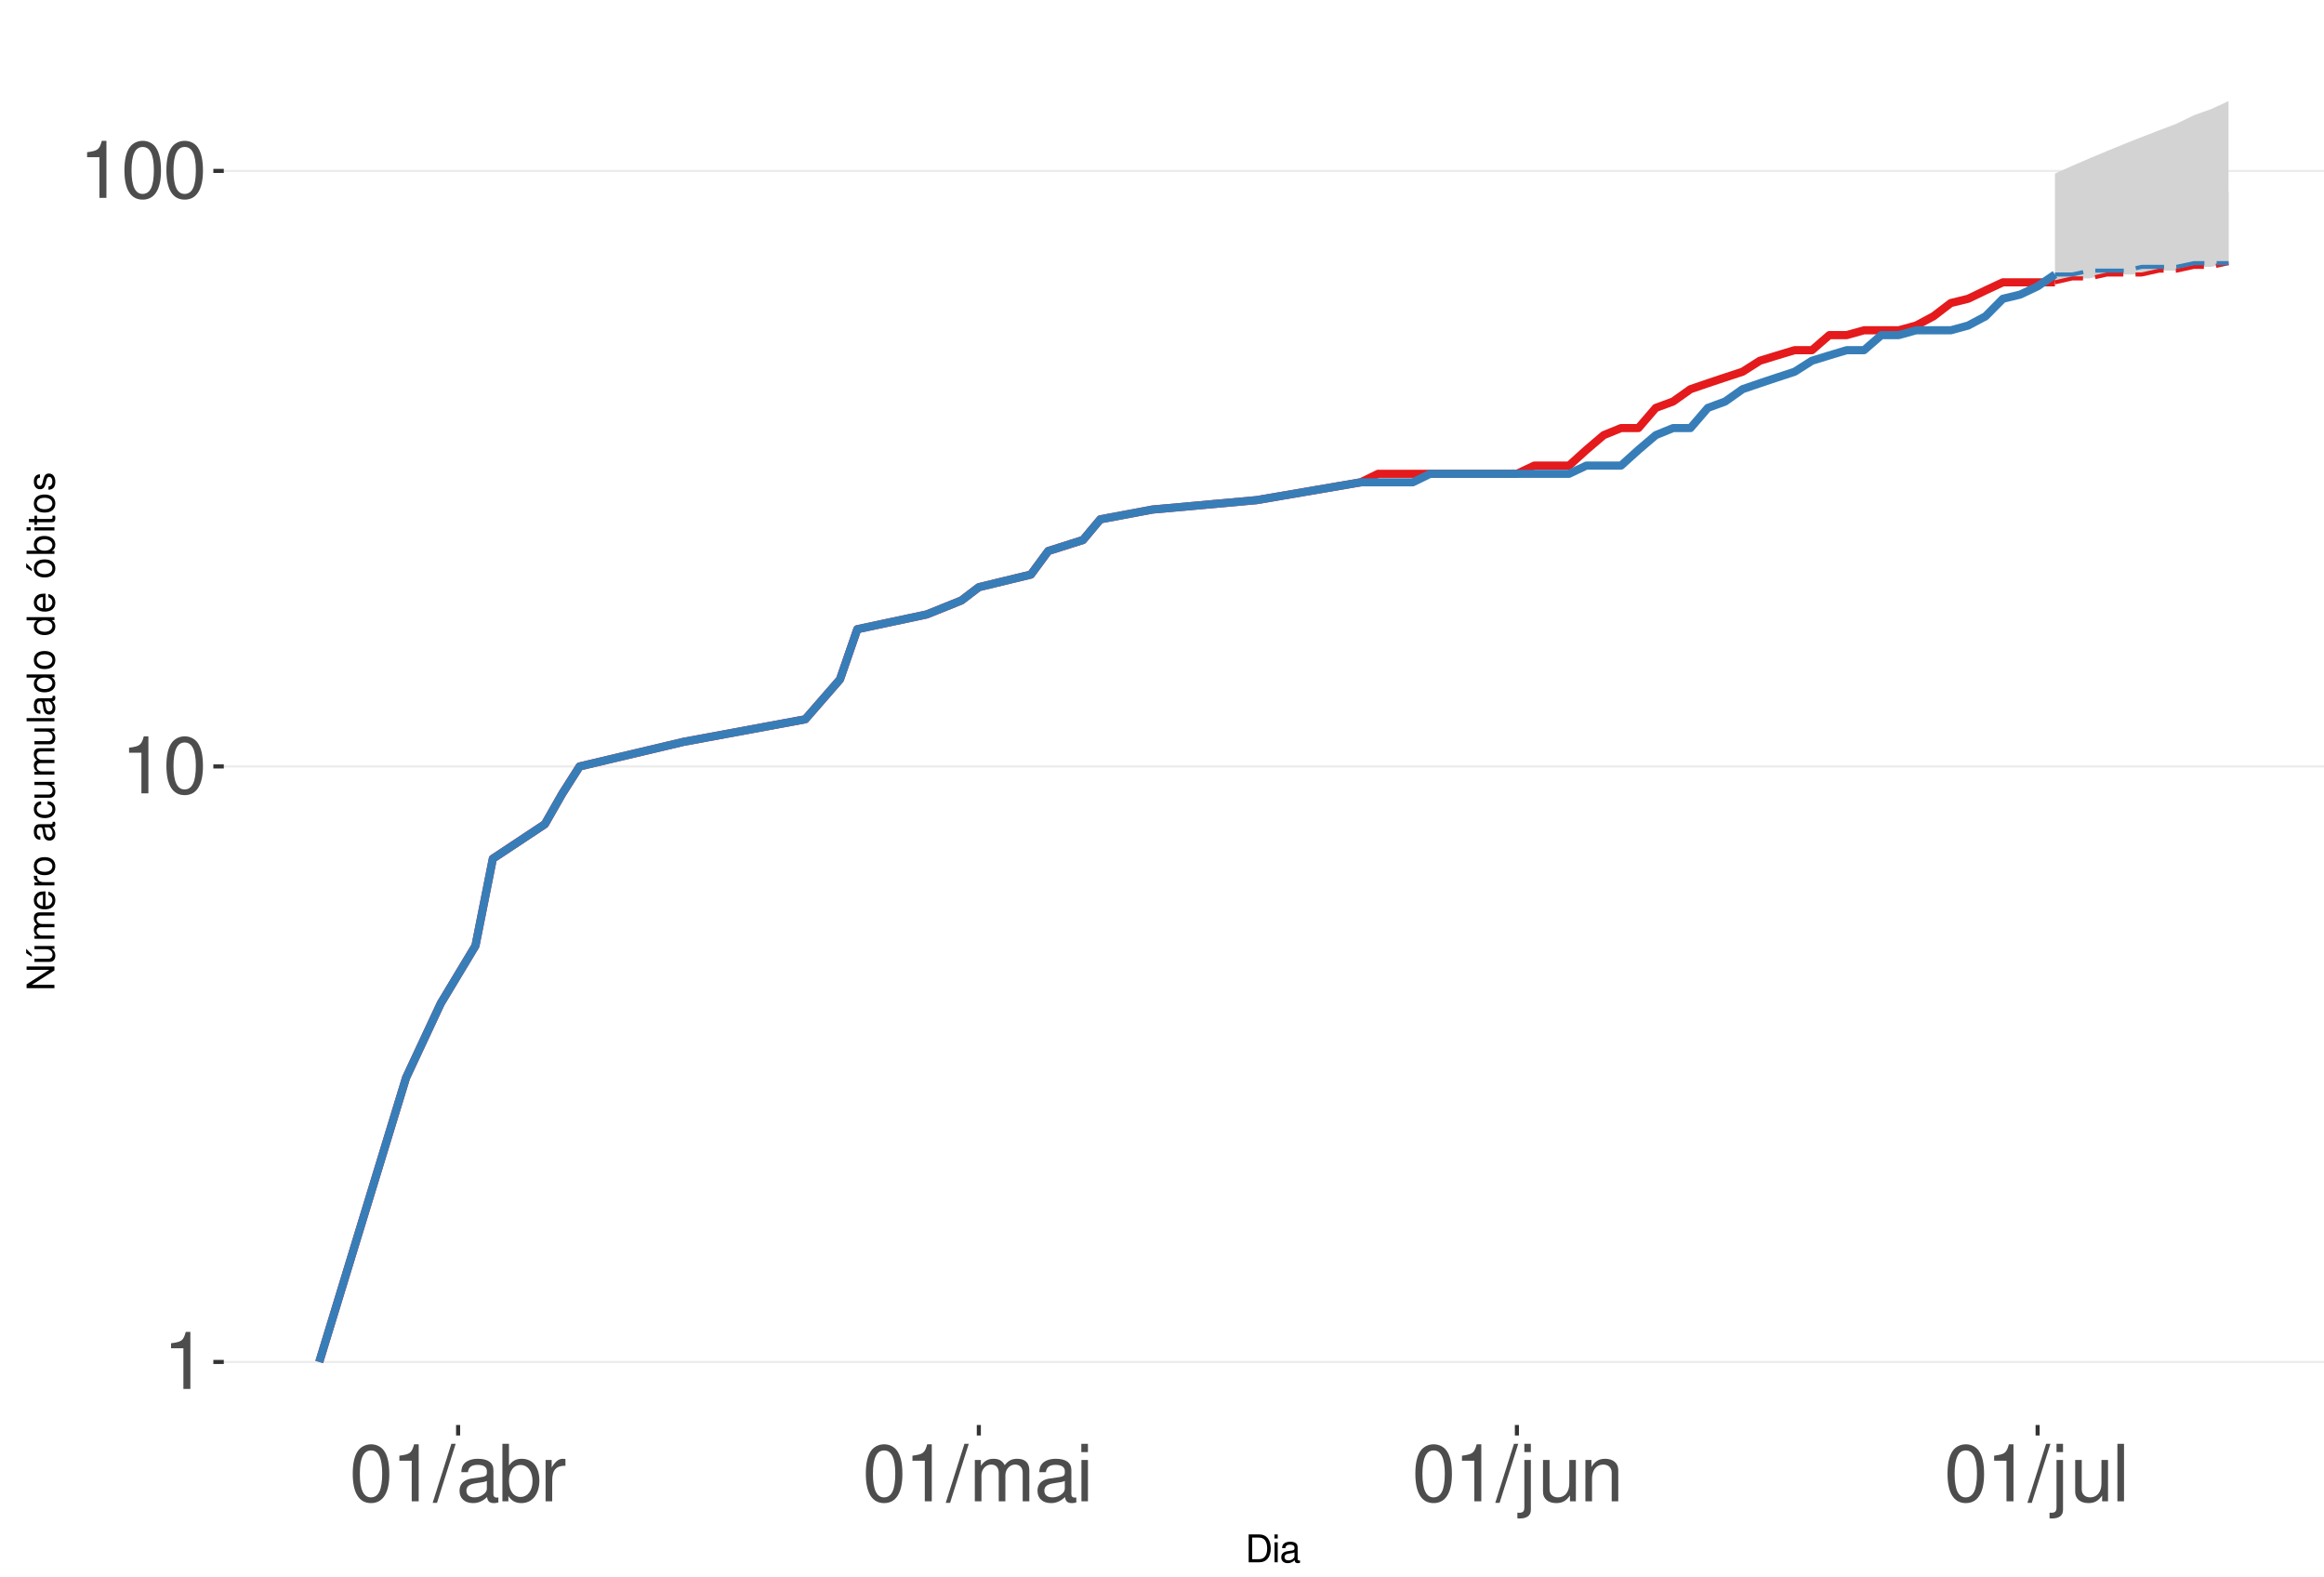
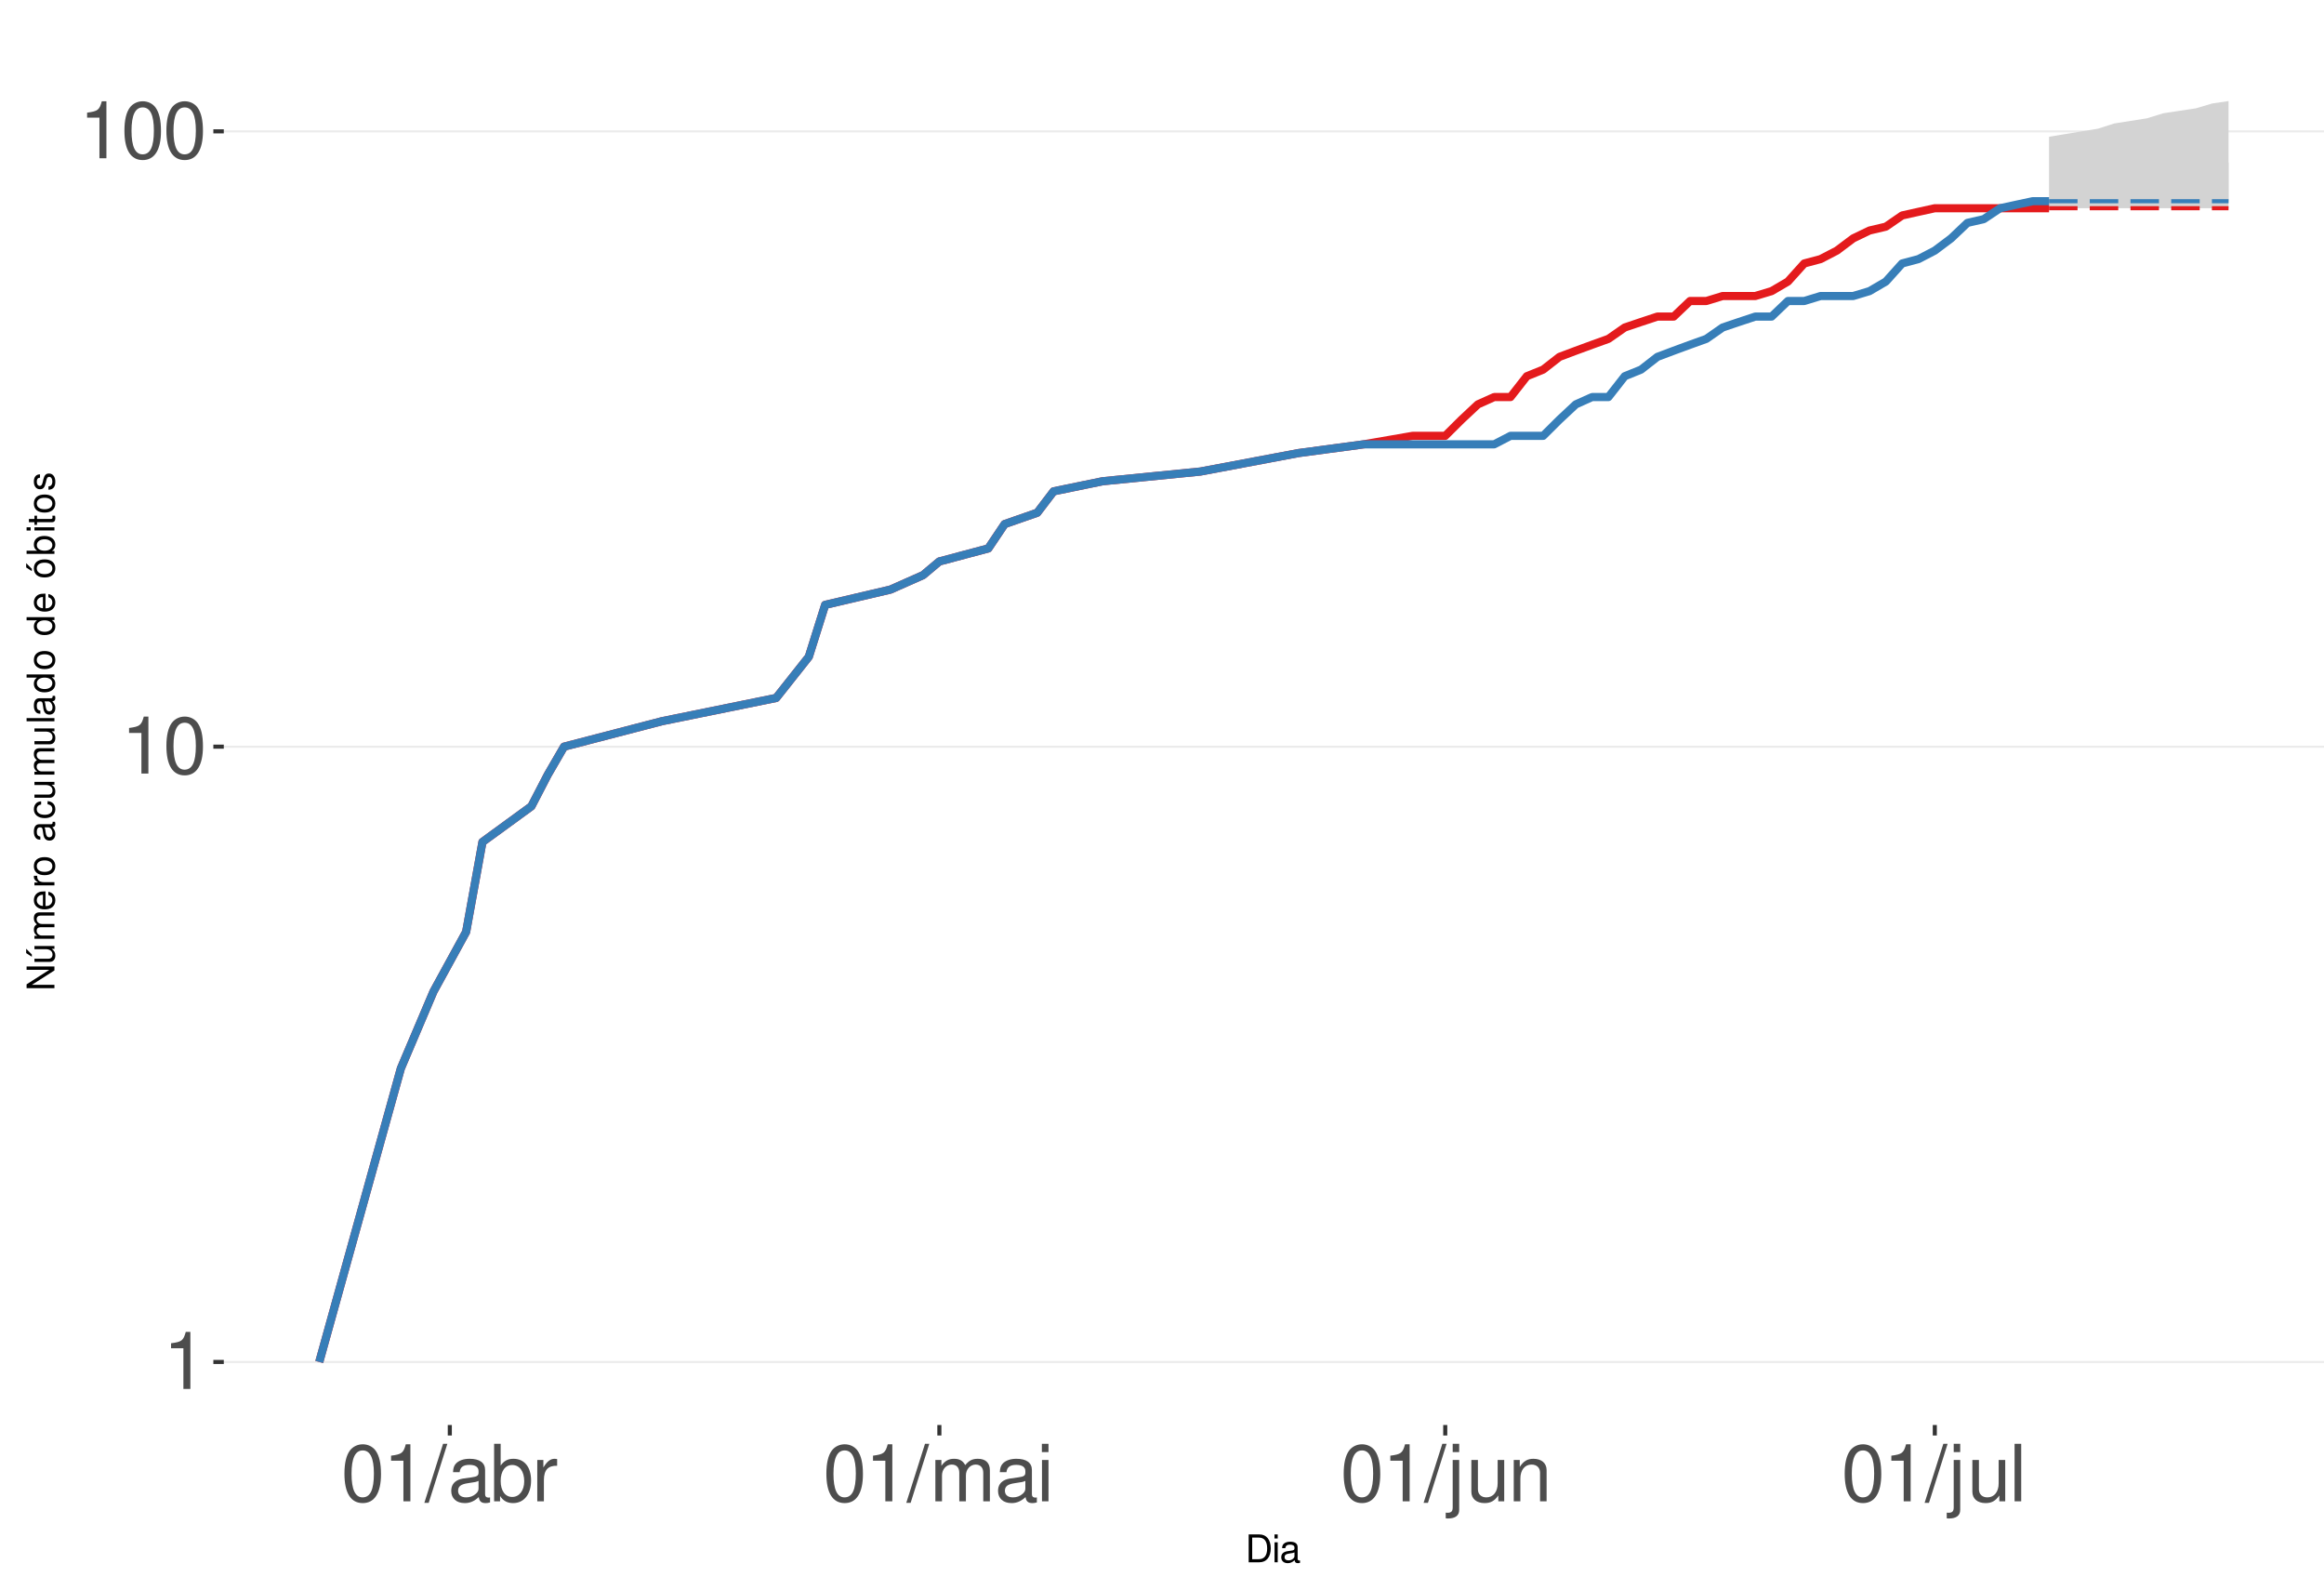
<svg xmlns="http://www.w3.org/2000/svg" xmlns:xlink="http://www.w3.org/1999/xlink" width="609pt" height="413pt" viewBox="0 0 609 413" version="1.1">
  <defs>
    <g>
      <symbol overflow="visible" id="glyph0-0">
        <path style="stroke:none;" d="" />
      </symbol>
      <symbol overflow="visible" id="glyph0-1">
        <path style="stroke:none;" d="M 5.344 -10.641 L 5.344 0 L 7.172 0 L 7.172 -14.938 L 5.969 -14.938 C 5.328 -12.641 4.922 -12.328 2.109 -11.953 L 2.109 -10.641 Z M 5.344 -10.641 " />
      </symbol>
      <symbol overflow="visible" id="glyph0-2">
        <path style="stroke:none;" d="M 5.688 -14.938 C 4.312 -14.938 3.078 -14.312 2.312 -13.297 C 1.359 -11.984 0.891 -10 0.891 -7.234 C 0.891 -2.188 2.547 0.469 5.688 0.469 C 8.781 0.469 10.469 -2.188 10.469 -7.109 C 10.469 -10 10.016 -11.938 9.047 -13.297 C 8.281 -14.328 7.062 -14.938 5.688 -14.938 Z M 5.688 -13.328 C 7.641 -13.328 8.609 -11.312 8.609 -7.266 C 8.609 -3.016 7.656 -1.031 5.641 -1.031 C 3.719 -1.031 2.75 -3.094 2.75 -7.203 C 2.75 -11.312 3.719 -13.328 5.688 -13.328 Z M 5.688 -13.328 " />
      </symbol>
      <symbol overflow="visible" id="glyph0-3">
        <path style="stroke:none;" d="M 4.734 -15.062 L -0.172 0.406 L 0.969 0.406 L 5.859 -15.062 Z M 4.734 -15.062 " />
      </symbol>
      <symbol overflow="visible" id="glyph0-4">
        <path style="stroke:none;" d="M 11.047 -1.016 C 10.859 -0.969 10.781 -0.969 10.672 -0.969 C 10.078 -0.969 9.75 -1.281 9.75 -1.812 L 9.75 -8.188 C 9.75 -10.094 8.344 -11.141 5.688 -11.141 C 4.094 -11.141 2.828 -10.672 2.094 -9.875 C 1.594 -9.312 1.391 -8.703 1.344 -7.625 L 3.078 -7.625 C 3.219 -8.938 4 -9.547 5.625 -9.547 C 7.188 -9.547 8.031 -8.969 8.031 -7.938 L 8.031 -7.484 C 8.016 -6.734 7.641 -6.469 6.234 -6.281 C 3.797 -5.969 3.422 -5.891 2.766 -5.625 C 1.516 -5.078 0.875 -4.125 0.875 -2.734 C 0.875 -0.766 2.234 0.469 4.422 0.469 C 5.781 0.469 6.875 0 8.094 -1.109 C 8.219 0 8.766 0.469 9.875 0.469 C 10.25 0.469 10.469 0.438 11.047 0.297 Z M 8.031 -3.406 C 8.031 -2.828 7.875 -2.484 7.359 -2 C 6.656 -1.359 5.797 -1.031 4.797 -1.031 C 3.453 -1.031 2.672 -1.672 2.672 -2.766 C 2.672 -3.906 3.406 -4.484 5.266 -4.75 C 7.109 -5 7.453 -5.078 8.031 -5.344 Z M 8.031 -3.406 " />
      </symbol>
      <symbol overflow="visible" id="glyph0-5">
        <path style="stroke:none;" d="M 1.109 -15.062 L 1.109 0 L 2.672 0 L 2.672 -1.391 C 3.484 -0.125 4.578 0.469 6.094 0.469 C 8.938 0.469 10.797 -1.859 10.797 -5.453 C 10.797 -8.969 9.047 -11.141 6.172 -11.141 C 4.688 -11.141 3.641 -10.578 2.828 -9.359 L 2.828 -15.062 Z M 5.844 -9.516 C 7.766 -9.516 9 -7.844 9 -5.266 C 9 -2.812 7.719 -1.141 5.844 -1.141 C 4 -1.141 2.828 -2.781 2.828 -5.328 C 2.828 -7.875 4 -9.516 5.844 -9.516 Z M 5.844 -9.516 " />
      </symbol>
      <symbol overflow="visible" id="glyph0-6">
        <path style="stroke:none;" d="M 1.422 -10.828 L 1.422 0 L 3.156 0 L 3.156 -5.625 C 3.188 -8.219 4.25 -9.375 6.625 -9.312 L 6.625 -11.078 C 6.344 -11.109 6.172 -11.141 5.969 -11.141 C 4.859 -11.141 4 -10.469 3.016 -8.859 L 3.016 -10.828 Z M 1.422 -10.828 " />
      </symbol>
      <symbol overflow="visible" id="glyph0-7">
        <path style="stroke:none;" d="M 1.453 -10.828 L 1.453 0 L 3.188 0 L 3.188 -6.797 C 3.188 -8.359 4.312 -9.625 5.719 -9.625 C 7 -9.625 7.719 -8.844 7.719 -7.453 L 7.719 0 L 9.453 0 L 9.453 -6.797 C 9.453 -8.359 10.594 -9.625 12 -9.625 C 13.266 -9.625 14 -8.812 14 -7.453 L 14 0 L 15.734 0 L 15.734 -8.125 C 15.734 -10.062 14.625 -11.141 12.594 -11.141 C 11.156 -11.141 10.281 -10.703 9.281 -9.484 C 8.641 -10.641 7.766 -11.141 6.359 -11.141 C 4.922 -11.141 3.953 -10.594 3.031 -9.297 L 3.031 -10.828 Z M 1.453 -10.828 " />
      </symbol>
      <symbol overflow="visible" id="glyph0-8">
        <path style="stroke:none;" d="M 3.094 -10.828 L 1.391 -10.828 L 1.391 0 L 3.094 0 Z M 3.094 -15.062 L 1.359 -15.062 L 1.359 -12.891 L 3.094 -12.891 Z M 3.094 -15.062 " />
      </symbol>
      <symbol overflow="visible" id="glyph0-9">
        <path style="stroke:none;" d="M 1.453 -10.828 L 1.453 1.562 C 1.453 2.641 1.109 3 0.047 3 C -0.078 3 -0.141 3 -0.375 2.969 L -0.375 4.438 C -0.172 4.484 -0.062 4.5 0.203 4.5 C 2.141 4.5 3.156 3.734 3.156 2.25 L 3.156 -10.828 Z M 3.156 -15.062 L 1.453 -15.062 L 1.453 -12.891 L 3.156 -12.891 Z M 3.156 -15.062 " />
      </symbol>
      <symbol overflow="visible" id="glyph0-10">
        <path style="stroke:none;" d="M 9.953 0 L 9.953 -10.828 L 8.234 -10.828 L 8.234 -4.688 C 8.234 -2.484 7.078 -1.031 5.281 -1.031 C 3.922 -1.031 3.062 -1.859 3.062 -3.156 L 3.062 -10.828 L 1.344 -10.828 L 1.344 -2.484 C 1.344 -0.688 2.688 0.469 4.797 0.469 C 6.375 0.469 7.391 -0.078 8.406 -1.516 L 8.406 0 Z M 9.953 0 " />
      </symbol>
      <symbol overflow="visible" id="glyph0-11">
        <path style="stroke:none;" d="M 1.453 -10.828 L 1.453 0 L 3.188 0 L 3.188 -5.969 C 3.188 -8.188 4.344 -9.625 6.109 -9.625 C 7.484 -9.625 8.344 -8.797 8.344 -7.5 L 8.344 0 L 10.062 0 L 10.062 -8.188 C 10.062 -9.984 8.719 -11.141 6.625 -11.141 C 5.016 -11.141 3.984 -10.516 3.031 -9 L 3.031 -10.828 Z M 1.453 -10.828 " />
      </symbol>
      <symbol overflow="visible" id="glyph0-12">
        <path style="stroke:none;" d="M 3.141 -15.062 L 1.406 -15.062 L 1.406 0 L 3.141 0 Z M 3.141 -15.062 " />
      </symbol>
      <symbol overflow="visible" id="glyph1-0">
        <path style="stroke:none;" d="" />
      </symbol>
      <symbol overflow="visible" id="glyph1-1">
        <path style="stroke:none;" d="M 0.891 0 L 3.703 0 C 5.547 0 6.672 -1.375 6.672 -3.656 C 6.672 -5.906 5.547 -7.297 3.703 -7.297 L 0.891 -7.297 Z M 1.812 -0.812 L 1.812 -6.469 L 3.547 -6.469 C 4.984 -6.469 5.734 -5.5 5.734 -3.641 C 5.734 -1.797 4.984 -0.812 3.547 -0.812 Z M 1.812 -0.812 " />
      </symbol>
      <symbol overflow="visible" id="glyph1-2">
        <path style="stroke:none;" d="M 1.5 -5.234 L 0.672 -5.234 L 0.672 0 L 1.5 0 Z M 1.5 -7.297 L 0.656 -7.297 L 0.656 -6.234 L 1.5 -6.234 Z M 1.5 -7.297 " />
      </symbol>
      <symbol overflow="visible" id="glyph1-3">
        <path style="stroke:none;" d="M 5.344 -0.484 C 5.266 -0.469 5.219 -0.469 5.172 -0.469 C 4.875 -0.469 4.719 -0.625 4.719 -0.875 L 4.719 -3.953 C 4.719 -4.891 4.047 -5.391 2.75 -5.391 C 1.984 -5.391 1.375 -5.172 1.016 -4.781 C 0.766 -4.516 0.672 -4.203 0.656 -3.688 L 1.484 -3.688 C 1.562 -4.328 1.938 -4.625 2.719 -4.625 C 3.484 -4.625 3.891 -4.344 3.891 -3.844 L 3.891 -3.625 C 3.875 -3.266 3.703 -3.125 3.016 -3.047 C 1.844 -2.891 1.656 -2.844 1.344 -2.719 C 0.734 -2.453 0.422 -2 0.422 -1.312 C 0.422 -0.375 1.078 0.234 2.141 0.234 C 2.797 0.234 3.328 0 3.922 -0.547 C 3.984 0 4.234 0.234 4.781 0.234 C 4.953 0.234 5.062 0.203 5.344 0.141 Z M 3.891 -1.656 C 3.891 -1.375 3.812 -1.203 3.562 -0.969 C 3.219 -0.656 2.812 -0.5 2.312 -0.5 C 1.672 -0.5 1.297 -0.812 1.297 -1.344 C 1.297 -1.891 1.656 -2.172 2.547 -2.297 C 3.438 -2.422 3.609 -2.453 3.891 -2.594 Z M 3.891 -1.656 " />
      </symbol>
      <symbol overflow="visible" id="glyph2-0">
        <path style="stroke:none;" d="" />
      </symbol>
      <symbol overflow="visible" id="glyph2-1">
        <path style="stroke:none;" d="M -7.297 -6.453 L -7.297 -5.578 L -1.328 -5.578 L -7.297 -1.766 L -7.297 -0.766 L 0 -0.766 L 0 -1.641 L -5.906 -1.641 L 0 -5.406 L 0 -6.453 Z M -7.297 -6.453 " />
      </symbol>
      <symbol overflow="visible" id="glyph2-2">
        <path style="stroke:none;" d="M 0 -4.812 L -5.234 -4.812 L -5.234 -3.984 L -2.266 -3.984 C -1.203 -3.984 -0.5 -3.438 -0.5 -2.562 C -0.5 -1.906 -0.906 -1.484 -1.531 -1.484 L -5.234 -1.484 L -5.234 -0.656 L -1.203 -0.656 C -0.328 -0.656 0.234 -1.297 0.234 -2.312 C 0.234 -3.094 -0.047 -3.578 -0.734 -4.062 L 0 -4.062 Z M -7.406 -2.953 L -5.922 -2 L -5.922 -2.594 L -7.406 -4.094 Z M -7.406 -2.953 " />
      </symbol>
      <symbol overflow="visible" id="glyph2-3">
        <path style="stroke:none;" d="M -5.234 -0.703 L 0 -0.703 L 0 -1.547 L -3.297 -1.547 C -4.047 -1.547 -4.656 -2.094 -4.656 -2.766 C -4.656 -3.391 -4.281 -3.734 -3.609 -3.734 L 0 -3.734 L 0 -4.578 L -3.297 -4.578 C -4.047 -4.578 -4.656 -5.125 -4.656 -5.812 C -4.656 -6.422 -4.266 -6.781 -3.609 -6.781 L 0 -6.781 L 0 -7.625 L -3.938 -7.625 C -4.875 -7.625 -5.391 -7.078 -5.391 -6.094 C -5.391 -5.406 -5.188 -4.984 -4.594 -4.484 C -5.156 -4.188 -5.391 -3.766 -5.391 -3.078 C -5.391 -2.375 -5.125 -1.906 -4.5 -1.469 L -5.234 -1.469 Z M -5.234 -0.703 " />
      </symbol>
      <symbol overflow="visible" id="glyph2-4">
        <path style="stroke:none;" d="M -2.344 -5.125 C -3.141 -5.125 -3.625 -5.062 -4.016 -4.922 C -4.875 -4.578 -5.391 -3.781 -5.391 -2.797 C -5.391 -1.344 -4.281 -0.406 -2.547 -0.406 C -0.812 -0.406 0.234 -1.297 0.234 -2.781 C 0.234 -3.984 -0.453 -4.812 -1.594 -5.016 L -1.594 -4.188 C -0.906 -3.953 -0.547 -3.484 -0.547 -2.812 C -0.547 -2.281 -0.781 -1.828 -1.219 -1.547 C -1.516 -1.344 -1.812 -1.281 -2.344 -1.266 Z M -3.016 -1.297 C -3.984 -1.359 -4.625 -1.953 -4.625 -2.797 C -4.625 -3.641 -3.953 -4.234 -3.016 -4.234 Z M -3.016 -1.297 " />
      </symbol>
      <symbol overflow="visible" id="glyph2-5">
        <path style="stroke:none;" d="M -5.234 -0.688 L 0 -0.688 L 0 -1.531 L -2.719 -1.531 C -3.984 -1.547 -4.547 -2.062 -4.516 -3.203 L -5.359 -3.203 C -5.375 -3.062 -5.391 -2.984 -5.391 -2.891 C -5.391 -2.344 -5.062 -1.938 -4.297 -1.453 L -5.234 -1.453 Z M -5.234 -0.688 " />
      </symbol>
      <symbol overflow="visible" id="glyph2-6">
        <path style="stroke:none;" d="M -5.391 -2.719 C -5.391 -1.234 -4.344 -0.359 -2.578 -0.359 C -0.812 -0.359 0.234 -1.234 0.234 -2.734 C 0.234 -4.203 -0.812 -5.094 -2.547 -5.094 C -4.359 -5.094 -5.391 -4.234 -5.391 -2.719 Z M -4.625 -2.734 C -4.625 -3.672 -3.844 -4.234 -2.547 -4.234 C -1.312 -4.234 -0.547 -3.656 -0.547 -2.734 C -0.547 -1.797 -1.312 -1.234 -2.578 -1.234 C -3.844 -1.234 -4.625 -1.797 -4.625 -2.734 Z M -4.625 -2.734 " />
      </symbol>
      <symbol overflow="visible" id="glyph2-7">
        <path style="stroke:none;" d="" />
      </symbol>
      <symbol overflow="visible" id="glyph2-8">
        <path style="stroke:none;" d="M -0.484 -5.344 C -0.469 -5.266 -0.469 -5.219 -0.469 -5.172 C -0.469 -4.875 -0.625 -4.719 -0.875 -4.719 L -3.953 -4.719 C -4.891 -4.719 -5.391 -4.047 -5.391 -2.75 C -5.391 -1.984 -5.172 -1.375 -4.781 -1.016 C -4.516 -0.766 -4.203 -0.672 -3.688 -0.656 L -3.688 -1.484 C -4.328 -1.562 -4.625 -1.938 -4.625 -2.719 C -4.625 -3.484 -4.344 -3.891 -3.844 -3.891 L -3.625 -3.891 C -3.266 -3.875 -3.125 -3.703 -3.047 -3.016 C -2.891 -1.844 -2.844 -1.656 -2.719 -1.344 C -2.453 -0.734 -2 -0.422 -1.312 -0.422 C -0.375 -0.422 0.234 -1.078 0.234 -2.141 C 0.234 -2.797 0 -3.328 -0.547 -3.922 C 0 -3.984 0.234 -4.234 0.234 -4.781 C 0.234 -4.953 0.203 -5.062 0.141 -5.344 Z M -1.656 -3.891 C -1.375 -3.891 -1.203 -3.812 -0.969 -3.562 C -0.656 -3.219 -0.5 -2.812 -0.5 -2.312 C -0.5 -1.672 -0.812 -1.297 -1.344 -1.297 C -1.891 -1.297 -2.172 -1.656 -2.297 -2.547 C -2.422 -3.438 -2.453 -3.609 -2.594 -3.891 Z M -1.656 -3.891 " />
      </symbol>
      <symbol overflow="visible" id="glyph2-9">
        <path style="stroke:none;" d="M -3.484 -4.703 C -3.984 -4.672 -4.312 -4.562 -4.609 -4.359 C -5.094 -4 -5.391 -3.375 -5.391 -2.641 C -5.391 -1.219 -4.266 -0.312 -2.531 -0.312 C -0.844 -0.312 0.234 -1.203 0.234 -2.625 C 0.234 -3.875 -0.516 -4.672 -1.797 -4.766 L -1.797 -3.938 C -0.953 -3.797 -0.547 -3.359 -0.547 -2.656 C -0.547 -1.734 -1.297 -1.188 -2.531 -1.188 C -3.844 -1.188 -4.625 -1.719 -4.625 -2.625 C -4.625 -3.328 -4.203 -3.766 -3.484 -3.875 Z M -3.484 -4.703 " />
      </symbol>
      <symbol overflow="visible" id="glyph2-10">
        <path style="stroke:none;" d="M 0 -4.812 L -5.234 -4.812 L -5.234 -3.984 L -2.266 -3.984 C -1.203 -3.984 -0.5 -3.438 -0.5 -2.562 C -0.5 -1.906 -0.906 -1.484 -1.531 -1.484 L -5.234 -1.484 L -5.234 -0.656 L -1.203 -0.656 C -0.328 -0.656 0.234 -1.297 0.234 -2.312 C 0.234 -3.094 -0.047 -3.578 -0.734 -4.062 L 0 -4.062 Z M 0 -4.812 " />
      </symbol>
      <symbol overflow="visible" id="glyph2-11">
        <path style="stroke:none;" d="M -7.297 -1.516 L -7.297 -0.688 L 0 -0.688 L 0 -1.516 Z M -7.297 -1.516 " />
      </symbol>
      <symbol overflow="visible" id="glyph2-12">
        <path style="stroke:none;" d="M -7.297 -4.953 L -7.297 -4.125 L -4.578 -4.125 C -5.109 -3.766 -5.391 -3.203 -5.391 -2.516 C -5.391 -1.156 -4.297 -0.266 -2.625 -0.266 C -0.859 -0.266 0.234 -1.125 0.234 -2.547 C 0.234 -3.266 -0.047 -3.766 -0.688 -4.203 L 0 -4.203 L 0 -4.953 Z M -4.609 -2.656 C -4.609 -3.547 -3.812 -4.125 -2.562 -4.125 C -1.344 -4.125 -0.547 -3.547 -0.547 -2.656 C -0.547 -1.734 -1.359 -1.125 -2.578 -1.125 C -3.797 -1.125 -4.609 -1.734 -4.609 -2.656 Z M -4.609 -2.656 " />
      </symbol>
      <symbol overflow="visible" id="glyph2-13">
        <path style="stroke:none;" d="M -5.391 -2.719 C -5.391 -1.234 -4.344 -0.359 -2.578 -0.359 C -0.812 -0.359 0.234 -1.234 0.234 -2.734 C 0.234 -4.203 -0.812 -5.094 -2.547 -5.094 C -4.359 -5.094 -5.391 -4.234 -5.391 -2.719 Z M -4.625 -2.734 C -4.625 -3.672 -3.844 -4.234 -2.547 -4.234 C -1.312 -4.234 -0.547 -3.656 -0.547 -2.734 C -0.547 -1.797 -1.312 -1.234 -2.578 -1.234 C -3.844 -1.234 -4.625 -1.797 -4.625 -2.734 Z M -7.406 -2.984 L -5.922 -2.016 L -5.922 -2.625 L -7.406 -4.109 Z M -7.406 -2.984 " />
      </symbol>
      <symbol overflow="visible" id="glyph2-14">
        <path style="stroke:none;" d="M -7.297 -0.547 L 0 -0.547 L 0 -1.297 L -0.672 -1.297 C -0.062 -1.688 0.234 -2.219 0.234 -2.953 C 0.234 -4.328 -0.906 -5.234 -2.641 -5.234 C -4.344 -5.234 -5.391 -4.375 -5.391 -2.984 C -5.391 -2.266 -5.125 -1.766 -4.531 -1.375 L -7.297 -1.375 Z M -4.609 -2.828 C -4.609 -3.766 -3.797 -4.359 -2.547 -4.359 C -1.359 -4.359 -0.547 -3.734 -0.547 -2.828 C -0.547 -1.938 -1.344 -1.375 -2.578 -1.375 C -3.812 -1.375 -4.609 -1.938 -4.609 -2.828 Z M -4.609 -2.828 " />
      </symbol>
      <symbol overflow="visible" id="glyph2-15">
        <path style="stroke:none;" d="M -5.234 -1.5 L -5.234 -0.672 L 0 -0.672 L 0 -1.5 Z M -7.297 -1.5 L -7.297 -0.656 L -6.234 -0.656 L -6.234 -1.5 Z M -7.297 -1.5 " />
      </symbol>
      <symbol overflow="visible" id="glyph2-16">
        <path style="stroke:none;" d="M -5.234 -2.547 L -5.234 -1.688 L -6.688 -1.688 L -6.688 -0.844 L -5.234 -0.844 L -5.234 -0.141 L -4.562 -0.141 L -4.562 -0.844 L -0.594 -0.844 C -0.062 -0.844 0.234 -1.203 0.234 -1.859 C 0.234 -2.078 0.203 -2.266 0.156 -2.547 L -0.547 -2.547 C -0.516 -2.422 -0.5 -2.312 -0.5 -2.141 C -0.5 -1.781 -0.594 -1.688 -0.969 -1.688 L -4.562 -1.688 L -4.562 -2.547 Z M -5.234 -2.547 " />
      </symbol>
      <symbol overflow="visible" id="glyph2-17">
        <path style="stroke:none;" d="M -3.781 -4.375 C -4.812 -4.375 -5.391 -3.688 -5.391 -2.484 C -5.391 -1.266 -4.766 -0.469 -3.797 -0.469 C -2.969 -0.469 -2.578 -0.891 -2.281 -2.125 L -2.094 -2.906 C -1.953 -3.484 -1.734 -3.719 -1.375 -3.719 C -0.875 -3.719 -0.547 -3.234 -0.547 -2.5 C -0.547 -2.047 -0.672 -1.672 -0.891 -1.453 C -1.047 -1.328 -1.188 -1.266 -1.562 -1.219 L -1.562 -0.344 C -0.344 -0.375 0.234 -1.062 0.234 -2.438 C 0.234 -3.75 -0.422 -4.594 -1.438 -4.594 C -2.203 -4.594 -2.641 -4.156 -2.891 -3.109 L -3.078 -2.312 C -3.234 -1.625 -3.453 -1.344 -3.828 -1.344 C -4.312 -1.344 -4.625 -1.766 -4.625 -2.453 C -4.625 -3.125 -4.328 -3.484 -3.781 -3.5 Z M -3.781 -4.375 " />
      </symbol>
    </g>
    <clipPath id="clip1">
      <path d="M 58.645 9.961 L 609 9.961 L 609 373.328 L 58.645 373.328 Z M 58.645 9.961 " />
    </clipPath>
    <clipPath id="clip2">
      <path d="M 58.645 356 L 609 356 L 609 358 L 58.645 358 Z M 58.645 356 " />
    </clipPath>
    <clipPath id="clip3">
-       <path d="M 58.645 200 L 609 200 L 609 202 L 58.645 202 Z M 58.645 200 " />
+       <path d="M 58.645 195 L 609 195 L 609 196 L 58.645 196 Z M 58.645 195 " />
    </clipPath>
    <clipPath id="clip4">
-       <path d="M 58.645 44 L 609 44 L 609 46 L 58.645 46 Z M 58.645 44 " />
+       <path d="M 58.645 34 L 609 34 L 609 35 L 58.645 35 Z M 58.645 34 " />
    </clipPath>
  </defs>
  <g id="surface333">
    <rect x="0" y="0" width="609" height="413" style="fill:rgb(100%,100%,100%);fill-opacity:1;stroke:none;" />
    <rect x="0" y="0" width="609" height="413" style="fill:rgb(100%,100%,100%);fill-opacity:1;stroke:none;" />
    <path style="fill:none;stroke-width:1.067;stroke-linecap:round;stroke-linejoin:round;stroke:rgb(100%,100%,100%);stroke-opacity:1;stroke-miterlimit:10;" d="M 0 413 L 609 413 L 609 0 L 0 0 Z M 0 413 " />
    <g clip-path="url(#clip1)" clip-rule="nonzero">
      <path style=" stroke:none;fill-rule:nonzero;fill:rgb(100%,100%,100%);fill-opacity:1;" d="M 58.645 373.328 L 609 373.328 L 609 9.961 L 58.645 9.961 Z M 58.645 373.328 " />
    </g>
    <g clip-path="url(#clip2)" clip-rule="nonzero">
      <path style="fill:none;stroke-width:0.533;stroke-linecap:butt;stroke-linejoin:round;stroke:rgb(92.157%,92.157%,92.157%);stroke-opacity:1;stroke-miterlimit:10;" d="M 58.645 356.812 L 609 356.812 " />
    </g>
    <g clip-path="url(#clip3)" clip-rule="nonzero">
-       <path style="fill:none;stroke-width:0.533;stroke-linecap:butt;stroke-linejoin:round;stroke:rgb(92.157%,92.157%,92.157%);stroke-opacity:1;stroke-miterlimit:10;" d="M 58.645 200.793 L 609 200.793 " />
+       <path style="fill:none;stroke-width:0.533;stroke-linecap:butt;stroke-linejoin:round;stroke:rgb(92.157%,92.157%,92.157%);stroke-opacity:1;stroke-miterlimit:10;" d="M 58.645 195.613 L 609 195.613 " />
    </g>
    <g clip-path="url(#clip4)" clip-rule="nonzero">
-       <path style="fill:none;stroke-width:0.533;stroke-linecap:butt;stroke-linejoin:round;stroke:rgb(92.157%,92.157%,92.157%);stroke-opacity:1;stroke-miterlimit:10;" d="M 58.645 44.777 L 609 44.777 " />
-     </g>
-     <path style=" stroke:none;fill-rule:nonzero;fill:rgb(82.745%,82.745%,82.745%);fill-opacity:1;" d="M 538.5 45.457 L 543.047 43.434 L 547.598 41.469 L 552.145 39.562 L 556.695 37.703 L 561.242 35.898 L 565.789 34.137 L 570.34 32.422 L 574.887 30.199 L 579.434 28.582 L 583.984 26.48 L 583.984 68.941 L 579.434 69.918 L 574.887 69.918 L 570.34 70.906 L 565.789 70.906 L 561.242 71.91 L 552.145 71.91 L 547.598 72.93 L 543.047 72.93 L 538.5 73.965 Z M 538.5 45.457 " />
-     <path style=" stroke:none;fill-rule:nonzero;fill:rgb(82.745%,82.745%,82.745%);fill-opacity:1;" d="M 538.5 71.91 L 543.047 68.941 L 547.598 66.102 L 552.145 64.27 L 556.695 61.609 L 561.242 59.055 L 565.789 57.402 L 570.34 54.996 L 574.887 53.438 L 579.434 51.914 L 583.984 50.426 L 583.984 68.941 L 574.887 68.941 L 570.34 69.918 L 561.242 69.918 L 556.695 70.906 L 547.598 70.906 L 543.047 71.91 Z M 538.5 71.91 " />
-     <path style="fill:none;stroke-width:2.134;stroke-linecap:butt;stroke-linejoin:round;stroke:rgb(89.412%,10.196%,10.98%);stroke-opacity:1;stroke-miterlimit:10;" d="M 83.66 356.812 L 106.402 282.371 L 115.5 262.879 L 124.598 247.762 L 129.145 224.961 L 142.789 215.914 L 147.34 207.934 L 151.887 200.793 L 179.176 194.336 L 211.016 188.441 L 220.113 177.996 L 224.66 164.84 L 242.855 160.965 L 251.953 157.305 L 256.5 153.828 L 270.145 150.523 L 274.695 144.359 L 283.789 141.473 L 288.34 136.051 L 301.984 133.492 L 329.273 131.027 L 356.566 126.355 L 361.113 124.133 L 397.5 124.133 L 402.047 121.98 L 411.145 121.98 L 415.695 117.875 L 420.242 114 L 424.789 112.145 L 429.34 112.145 L 433.887 106.863 L 438.434 105.188 L 442.984 101.961 L 447.531 100.402 L 452.082 98.883 L 456.629 97.391 L 461.176 94.508 L 465.727 93.109 L 470.273 91.742 L 474.824 91.742 L 479.371 87.793 L 483.918 87.793 L 488.469 86.527 L 497.566 86.527 L 502.113 85.285 L 506.66 82.863 L 511.211 79.387 L 515.758 78.27 L 520.305 76.082 L 524.855 73.965 L 538.5 73.965 " />
-     <path style="fill:none;stroke-width:1.067;stroke-linecap:butt;stroke-linejoin:round;stroke:rgb(89.412%,10.196%,10.98%);stroke-opacity:1;stroke-dasharray:7.469,3.201;stroke-miterlimit:10;" d="M 538.5 73.965 L 543.047 72.93 L 547.598 72.93 L 552.145 71.91 L 561.242 71.91 L 565.789 70.906 L 570.34 70.906 L 574.887 69.918 L 579.434 69.918 L 583.984 68.941 " />
-     <path style="fill:none;stroke-width:2.134;stroke-linecap:butt;stroke-linejoin:round;stroke:rgb(21.569%,49.412%,72.157%);stroke-opacity:1;stroke-miterlimit:10;" d="M 83.66 356.812 L 106.402 282.371 L 115.5 262.879 L 124.598 247.762 L 129.145 224.961 L 142.789 215.914 L 147.34 207.934 L 151.887 200.793 L 179.176 194.336 L 211.016 188.441 L 220.113 177.996 L 224.66 164.84 L 242.855 160.965 L 251.953 157.305 L 256.5 153.828 L 270.145 150.523 L 274.695 144.359 L 283.789 141.473 L 288.34 136.051 L 301.984 133.492 L 329.273 131.027 L 356.566 126.355 L 370.211 126.355 L 374.758 124.133 L 411.145 124.133 L 415.695 121.98 L 424.789 121.98 L 429.34 117.875 L 433.887 114 L 438.434 112.145 L 442.984 112.145 L 447.531 106.863 L 452.082 105.188 L 456.629 101.961 L 461.176 100.402 L 465.727 98.883 L 470.273 97.391 L 474.824 94.508 L 479.371 93.109 L 483.918 91.742 L 488.469 91.742 L 493.016 87.793 L 497.566 87.793 L 502.113 86.527 L 511.211 86.527 L 515.758 85.285 L 520.305 82.863 L 524.855 78.27 L 529.402 77.168 L 533.953 75.016 L 538.5 71.91 " />
-     <path style="fill:none;stroke-width:1.067;stroke-linecap:butt;stroke-linejoin:round;stroke:rgb(21.569%,49.412%,72.157%);stroke-opacity:1;stroke-dasharray:7.469,3.201;stroke-miterlimit:10;" d="M 538.5 71.91 L 543.047 71.91 L 547.598 70.906 L 556.695 70.906 L 561.242 69.918 L 570.34 69.918 L 574.887 68.941 L 583.984 68.941 " />
+       <path style="fill:none;stroke-width:0.533;stroke-linecap:butt;stroke-linejoin:round;stroke:rgb(92.157%,92.157%,92.157%);stroke-opacity:1;stroke-miterlimit:10;" d="M 58.645 34.414 L 609 34.414 " />
+     </g>
+     <path style=" stroke:none;fill-rule:nonzero;fill:rgb(82.745%,82.745%,82.745%);fill-opacity:1;" d="M 536.945 35.828 L 541.223 35.117 L 545.496 34.414 L 549.773 33.715 L 554.051 32.344 L 558.328 31.668 L 562.602 30.996 L 566.879 29.676 L 571.156 29.023 L 575.43 28.379 L 579.707 27.105 L 583.984 26.48 L 583.984 54.555 L 536.945 54.555 Z M 536.945 35.828 " />
+     <path style=" stroke:none;fill-rule:nonzero;fill:rgb(82.745%,82.745%,82.745%);fill-opacity:1;" d="M 536.945 52.711 L 541.223 51.809 L 545.496 50.914 L 549.773 50.035 L 554.051 48.305 L 558.328 47.457 L 562.602 46.621 L 566.879 45.789 L 571.156 44.973 L 575.43 44.164 L 579.707 43.363 L 583.984 42.57 L 583.984 52.711 Z M 536.945 52.711 " />
+     <path style="fill:none;stroke-width:2.134;stroke-linecap:butt;stroke-linejoin:round;stroke:rgb(89.412%,10.196%,10.98%);stroke-opacity:1;stroke-miterlimit:10;" d="M 83.66 356.812 L 105.043 279.902 L 113.594 259.762 L 122.148 244.137 L 126.426 220.582 L 139.254 211.234 L 143.527 202.988 L 147.805 195.613 L 173.461 188.941 L 203.398 182.848 L 211.949 172.059 L 216.227 158.465 L 233.332 154.461 L 241.883 150.676 L 246.16 147.086 L 258.988 143.672 L 263.266 137.301 L 271.816 134.324 L 276.094 128.719 L 288.922 126.078 L 314.578 123.531 L 340.238 118.699 L 357.344 116.406 L 370.172 114.184 L 378.723 114.184 L 383 109.938 L 387.277 105.938 L 391.551 104.02 L 395.828 104.02 L 400.105 98.562 L 404.383 96.832 L 408.656 93.496 L 412.934 91.887 L 417.211 90.316 L 421.484 88.777 L 425.762 85.797 L 430.039 84.352 L 434.316 82.938 L 438.59 82.938 L 442.867 78.859 L 447.145 78.859 L 451.418 77.551 L 459.973 77.551 L 464.25 76.266 L 468.523 73.766 L 472.801 69.02 L 477.078 67.879 L 481.355 65.656 L 485.629 62.449 L 489.906 60.391 L 494.184 59.383 L 498.457 56.445 L 502.734 55.492 L 507.012 54.555 L 536.945 54.555 " />
+     <path style="fill:none;stroke-width:1.067;stroke-linecap:butt;stroke-linejoin:round;stroke:rgb(89.412%,10.196%,10.98%);stroke-opacity:1;stroke-dasharray:7.469,3.201;stroke-miterlimit:10;" d="M 536.945 54.555 L 583.984 54.555 " />
+     <path style="fill:none;stroke-width:2.134;stroke-linecap:butt;stroke-linejoin:round;stroke:rgb(21.569%,49.412%,72.157%);stroke-opacity:1;stroke-miterlimit:10;" d="M 83.66 356.812 L 105.043 279.902 L 113.594 259.762 L 122.148 244.137 L 126.426 220.582 L 139.254 211.234 L 143.527 202.988 L 147.805 195.613 L 173.461 188.941 L 203.398 182.848 L 211.949 172.059 L 216.227 158.465 L 233.332 154.461 L 241.883 150.676 L 246.16 147.086 L 258.988 143.672 L 263.266 137.301 L 271.816 134.324 L 276.094 128.719 L 288.922 126.078 L 314.578 123.531 L 340.238 118.699 L 357.344 116.406 L 391.551 116.406 L 395.828 114.184 L 404.383 114.184 L 408.656 109.938 L 412.934 105.938 L 417.211 104.02 L 421.484 104.02 L 425.762 98.562 L 430.039 96.832 L 434.316 93.496 L 438.59 91.887 L 442.867 90.316 L 447.145 88.777 L 451.418 85.797 L 455.695 84.352 L 459.973 82.938 L 464.25 82.938 L 468.523 78.859 L 472.801 78.859 L 477.078 77.551 L 485.629 77.551 L 489.906 76.266 L 494.184 73.766 L 498.457 69.02 L 502.734 67.879 L 507.012 65.656 L 511.289 62.449 L 515.562 58.391 L 519.84 57.41 L 524.117 54.555 L 528.391 53.625 L 532.668 52.711 L 536.945 52.711 " />
+     <path style="fill:none;stroke-width:1.067;stroke-linecap:butt;stroke-linejoin:round;stroke:rgb(21.569%,49.412%,72.157%);stroke-opacity:1;stroke-dasharray:7.469,3.201;stroke-miterlimit:10;" d="M 536.945 52.711 L 583.984 52.711 " />
    <g style="fill:rgb(30.196%,30.196%,30.196%);fill-opacity:1;">
      <use xlink:href="#glyph0-1" x="42.715" y="363.866" />
    </g>
    <g style="fill:rgb(30.196%,30.196%,30.196%);fill-opacity:1;">
-       <use xlink:href="#glyph0-1" x="31.715" y="207.847" />
-       <use xlink:href="#glyph0-2" x="42.715" y="207.847" />
-     </g>
-     <g style="fill:rgb(30.196%,30.196%,30.196%);fill-opacity:1;">
-       <use xlink:href="#glyph0-1" x="20.715" y="51.831" />
-       <use xlink:href="#glyph0-2" x="31.715" y="51.831" />
-       <use xlink:href="#glyph0-2" x="42.715" y="51.831" />
+       <use xlink:href="#glyph0-1" x="31.715" y="202.667" />
+       <use xlink:href="#glyph0-2" x="42.715" y="202.667" />
+     </g>
+     <g style="fill:rgb(30.196%,30.196%,30.196%);fill-opacity:1;">
+       <use xlink:href="#glyph0-1" x="20.715" y="41.468" />
+       <use xlink:href="#glyph0-2" x="31.715" y="41.468" />
+       <use xlink:href="#glyph0-2" x="42.715" y="41.468" />
    </g>
    <path style="fill:none;stroke-width:1.067;stroke-linecap:butt;stroke-linejoin:round;stroke:rgb(20%,20%,20%);stroke-opacity:1;stroke-miterlimit:10;" d="M 55.906 356.812 L 58.645 356.812 " />
-     <path style="fill:none;stroke-width:1.067;stroke-linecap:butt;stroke-linejoin:round;stroke:rgb(20%,20%,20%);stroke-opacity:1;stroke-miterlimit:10;" d="M 55.906 200.793 L 58.645 200.793 " />
-     <path style="fill:none;stroke-width:1.067;stroke-linecap:butt;stroke-linejoin:round;stroke:rgb(20%,20%,20%);stroke-opacity:1;stroke-miterlimit:10;" d="M 55.906 44.777 L 58.645 44.777 " />
-     <path style="fill:none;stroke-width:1.067;stroke-linecap:butt;stroke-linejoin:round;stroke:rgb(20%,20%,20%);stroke-opacity:1;stroke-miterlimit:10;" d="M 120.047 376.07 L 120.047 373.328 " />
-     <path style="fill:none;stroke-width:1.067;stroke-linecap:butt;stroke-linejoin:round;stroke:rgb(20%,20%,20%);stroke-opacity:1;stroke-miterlimit:10;" d="M 256.5 376.07 L 256.5 373.328 " />
-     <path style="fill:none;stroke-width:1.067;stroke-linecap:butt;stroke-linejoin:round;stroke:rgb(20%,20%,20%);stroke-opacity:1;stroke-miterlimit:10;" d="M 397.5 376.07 L 397.5 373.328 " />
-     <path style="fill:none;stroke-width:1.067;stroke-linecap:butt;stroke-linejoin:round;stroke:rgb(20%,20%,20%);stroke-opacity:1;stroke-miterlimit:10;" d="M 533.953 376.07 L 533.953 373.328 " />
-     <g style="fill:rgb(30.196%,30.196%,30.196%);fill-opacity:1;">
-       <use xlink:href="#glyph0-2" x="91.547" y="393.315" />
-       <use xlink:href="#glyph0-1" x="102.547" y="393.315" />
-       <use xlink:href="#glyph0-3" x="113.547" y="393.315" />
-       <use xlink:href="#glyph0-4" x="119.547" y="393.315" />
-       <use xlink:href="#glyph0-5" x="130.547" y="393.315" />
-       <use xlink:href="#glyph0-6" x="141.547" y="393.315" />
-     </g>
-     <g style="fill:rgb(30.196%,30.196%,30.196%);fill-opacity:1;">
-       <use xlink:href="#glyph0-2" x="226" y="393.315" />
-       <use xlink:href="#glyph0-1" x="237" y="393.315" />
-       <use xlink:href="#glyph0-3" x="248" y="393.315" />
-       <use xlink:href="#glyph0-7" x="254" y="393.315" />
-       <use xlink:href="#glyph0-4" x="271" y="393.315" />
-       <use xlink:href="#glyph0-8" x="282" y="393.315" />
-     </g>
-     <g style="fill:rgb(30.196%,30.196%,30.196%);fill-opacity:1;">
-       <use xlink:href="#glyph0-2" x="370" y="393.315" />
-       <use xlink:href="#glyph0-1" x="381" y="393.315" />
-       <use xlink:href="#glyph0-3" x="392" y="393.315" />
-       <use xlink:href="#glyph0-9" x="398" y="393.315" />
-       <use xlink:href="#glyph0-10" x="403" y="393.315" />
-       <use xlink:href="#glyph0-11" x="414" y="393.315" />
-     </g>
-     <g style="fill:rgb(30.196%,30.196%,30.196%);fill-opacity:1;">
-       <use xlink:href="#glyph0-2" x="509.453" y="393.315" />
-       <use xlink:href="#glyph0-1" x="520.453" y="393.315" />
-       <use xlink:href="#glyph0-3" x="531.453" y="393.315" />
-       <use xlink:href="#glyph0-9" x="537.453" y="393.315" />
-       <use xlink:href="#glyph0-10" x="542.453" y="393.315" />
-       <use xlink:href="#glyph0-12" x="553.453" y="393.315" />
+     <path style="fill:none;stroke-width:1.067;stroke-linecap:butt;stroke-linejoin:round;stroke:rgb(20%,20%,20%);stroke-opacity:1;stroke-miterlimit:10;" d="M 55.906 195.613 L 58.645 195.613 " />
+     <path style="fill:none;stroke-width:1.067;stroke-linecap:butt;stroke-linejoin:round;stroke:rgb(20%,20%,20%);stroke-opacity:1;stroke-miterlimit:10;" d="M 55.906 34.414 L 58.645 34.414 " />
+     <path style="fill:none;stroke-width:1.067;stroke-linecap:butt;stroke-linejoin:round;stroke:rgb(20%,20%,20%);stroke-opacity:1;stroke-miterlimit:10;" d="M 117.871 376.07 L 117.871 373.328 " />
+     <path style="fill:none;stroke-width:1.067;stroke-linecap:butt;stroke-linejoin:round;stroke:rgb(20%,20%,20%);stroke-opacity:1;stroke-miterlimit:10;" d="M 246.16 376.07 L 246.16 373.328 " />
+     <path style="fill:none;stroke-width:1.067;stroke-linecap:butt;stroke-linejoin:round;stroke:rgb(20%,20%,20%);stroke-opacity:1;stroke-miterlimit:10;" d="M 378.723 376.07 L 378.723 373.328 " />
+     <path style="fill:none;stroke-width:1.067;stroke-linecap:butt;stroke-linejoin:round;stroke:rgb(20%,20%,20%);stroke-opacity:1;stroke-miterlimit:10;" d="M 507.012 376.07 L 507.012 373.328 " />
+     <g style="fill:rgb(30.196%,30.196%,30.196%);fill-opacity:1;">
+       <use xlink:href="#glyph0-2" x="89.371" y="393.315" />
+       <use xlink:href="#glyph0-1" x="100.371" y="393.315" />
+       <use xlink:href="#glyph0-3" x="111.371" y="393.315" />
+       <use xlink:href="#glyph0-4" x="117.371" y="393.315" />
+       <use xlink:href="#glyph0-5" x="128.371" y="393.315" />
+       <use xlink:href="#glyph0-6" x="139.371" y="393.315" />
+     </g>
+     <g style="fill:rgb(30.196%,30.196%,30.196%);fill-opacity:1;">
+       <use xlink:href="#glyph0-2" x="215.66" y="393.315" />
+       <use xlink:href="#glyph0-1" x="226.66" y="393.315" />
+       <use xlink:href="#glyph0-3" x="237.66" y="393.315" />
+       <use xlink:href="#glyph0-7" x="243.66" y="393.315" />
+       <use xlink:href="#glyph0-4" x="260.66" y="393.315" />
+       <use xlink:href="#glyph0-8" x="271.66" y="393.315" />
+     </g>
+     <g style="fill:rgb(30.196%,30.196%,30.196%);fill-opacity:1;">
+       <use xlink:href="#glyph0-2" x="351.223" y="393.315" />
+       <use xlink:href="#glyph0-1" x="362.223" y="393.315" />
+       <use xlink:href="#glyph0-3" x="373.223" y="393.315" />
+       <use xlink:href="#glyph0-9" x="379.223" y="393.315" />
+       <use xlink:href="#glyph0-10" x="384.223" y="393.315" />
+       <use xlink:href="#glyph0-11" x="395.223" y="393.315" />
+     </g>
+     <g style="fill:rgb(30.196%,30.196%,30.196%);fill-opacity:1;">
+       <use xlink:href="#glyph0-2" x="482.512" y="393.315" />
+       <use xlink:href="#glyph0-1" x="493.512" y="393.315" />
+       <use xlink:href="#glyph0-3" x="504.512" y="393.315" />
+       <use xlink:href="#glyph0-9" x="510.512" y="393.315" />
+       <use xlink:href="#glyph0-10" x="515.512" y="393.315" />
+       <use xlink:href="#glyph0-12" x="526.512" y="393.315" />
    </g>
    <g style="fill:rgb(0%,0%,0%);fill-opacity:1;">
      <use xlink:href="#glyph1-1" x="326.324" y="409.29" />
      <use xlink:href="#glyph1-2" x="333.324" y="409.29" />
      <use xlink:href="#glyph1-3" x="335.324" y="409.29" />
    </g>
    <g style="fill:rgb(0%,0%,0%);fill-opacity:1;">
      <use xlink:href="#glyph2-1" x="14.263" y="259.645" />
      <use xlink:href="#glyph2-2" x="14.263" y="252.645" />
      <use xlink:href="#glyph2-3" x="14.263" y="246.645" />
      <use xlink:href="#glyph2-4" x="14.263" y="238.645" />
      <use xlink:href="#glyph2-5" x="14.263" y="232.645" />
      <use xlink:href="#glyph2-6" x="14.263" y="229.645" />
      <use xlink:href="#glyph2-7" x="14.263" y="223.645" />
      <use xlink:href="#glyph2-8" x="14.263" y="220.645" />
      <use xlink:href="#glyph2-9" x="14.263" y="214.645" />
      <use xlink:href="#glyph2-10" x="14.263" y="209.645" />
      <use xlink:href="#glyph2-3" x="14.263" y="203.645" />
      <use xlink:href="#glyph2-10" x="14.263" y="195.645" />
      <use xlink:href="#glyph2-11" x="14.263" y="189.645" />
      <use xlink:href="#glyph2-8" x="14.263" y="187.645" />
      <use xlink:href="#glyph2-12" x="14.263" y="181.645" />
      <use xlink:href="#glyph2-6" x="14.263" y="175.645" />
      <use xlink:href="#glyph2-7" x="14.263" y="169.645" />
      <use xlink:href="#glyph2-12" x="14.263" y="166.645" />
      <use xlink:href="#glyph2-4" x="14.263" y="160.645" />
      <use xlink:href="#glyph2-7" x="14.263" y="154.645" />
      <use xlink:href="#glyph2-13" x="14.263" y="151.645" />
      <use xlink:href="#glyph2-14" x="14.263" y="145.645" />
      <use xlink:href="#glyph2-15" x="14.263" y="139.645" />
      <use xlink:href="#glyph2-16" x="14.263" y="137.645" />
      <use xlink:href="#glyph2-6" x="14.263" y="134.645" />
      <use xlink:href="#glyph2-17" x="14.263" y="128.645" />
    </g>
  </g>
</svg>
